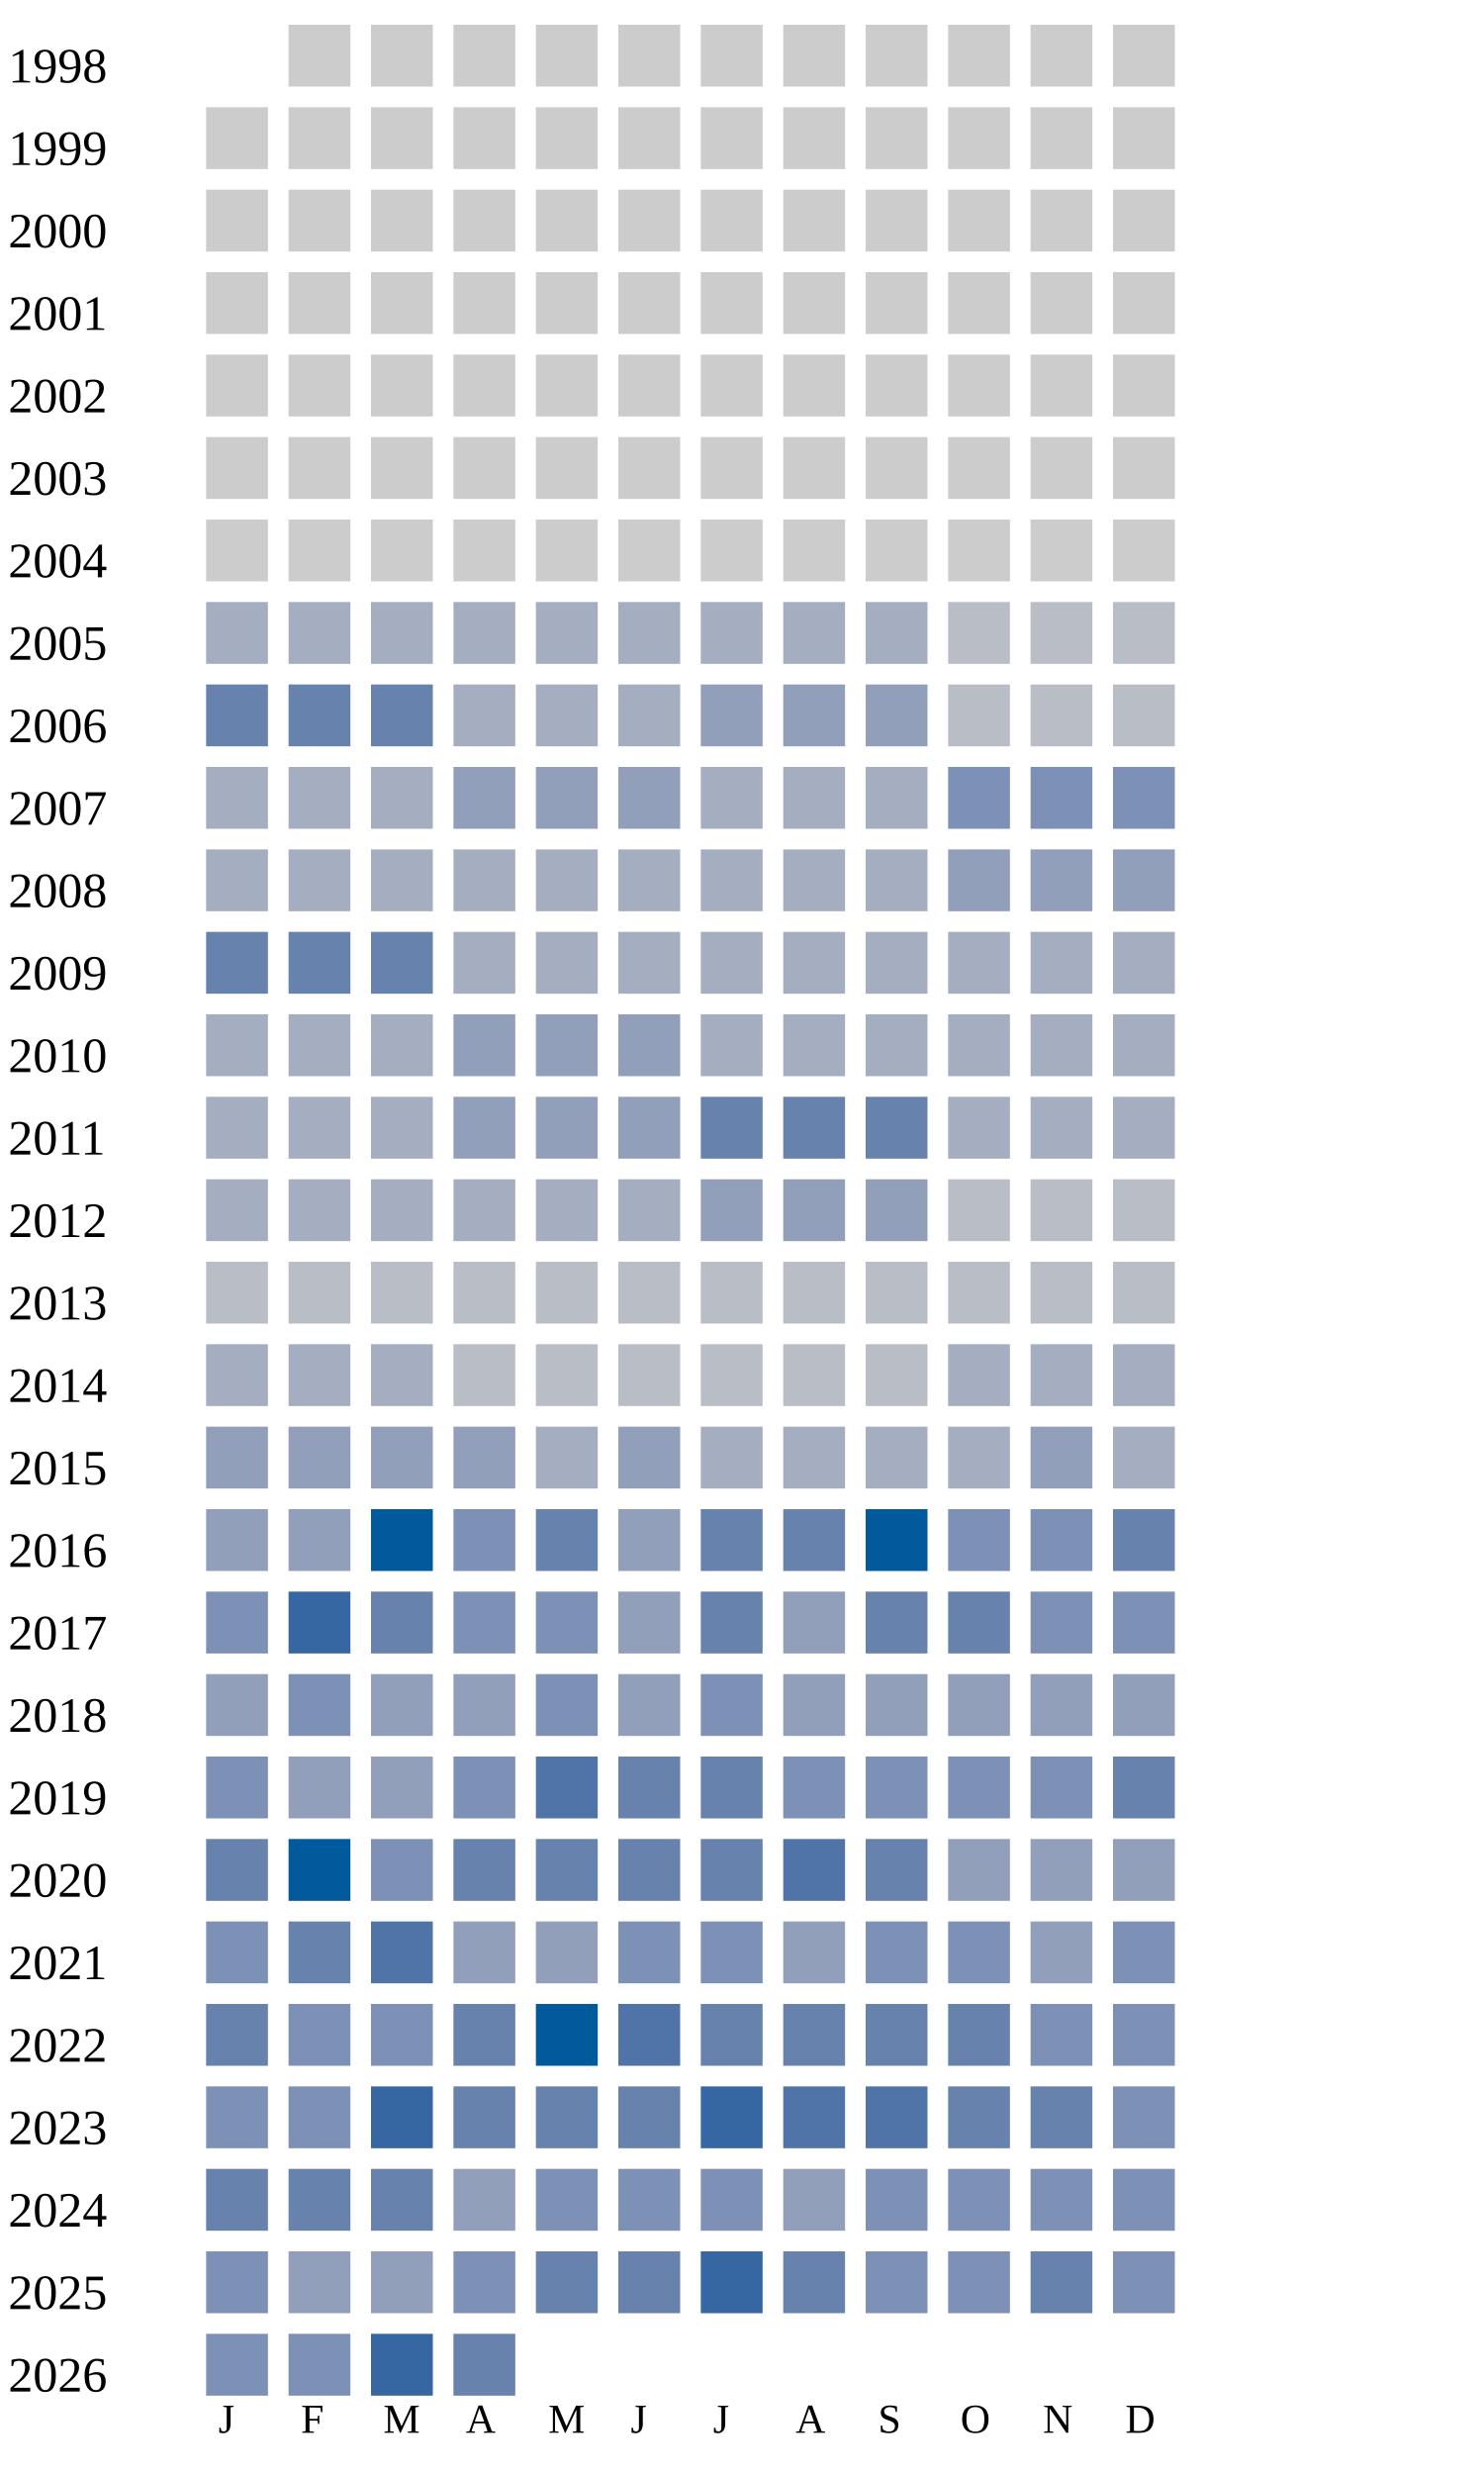
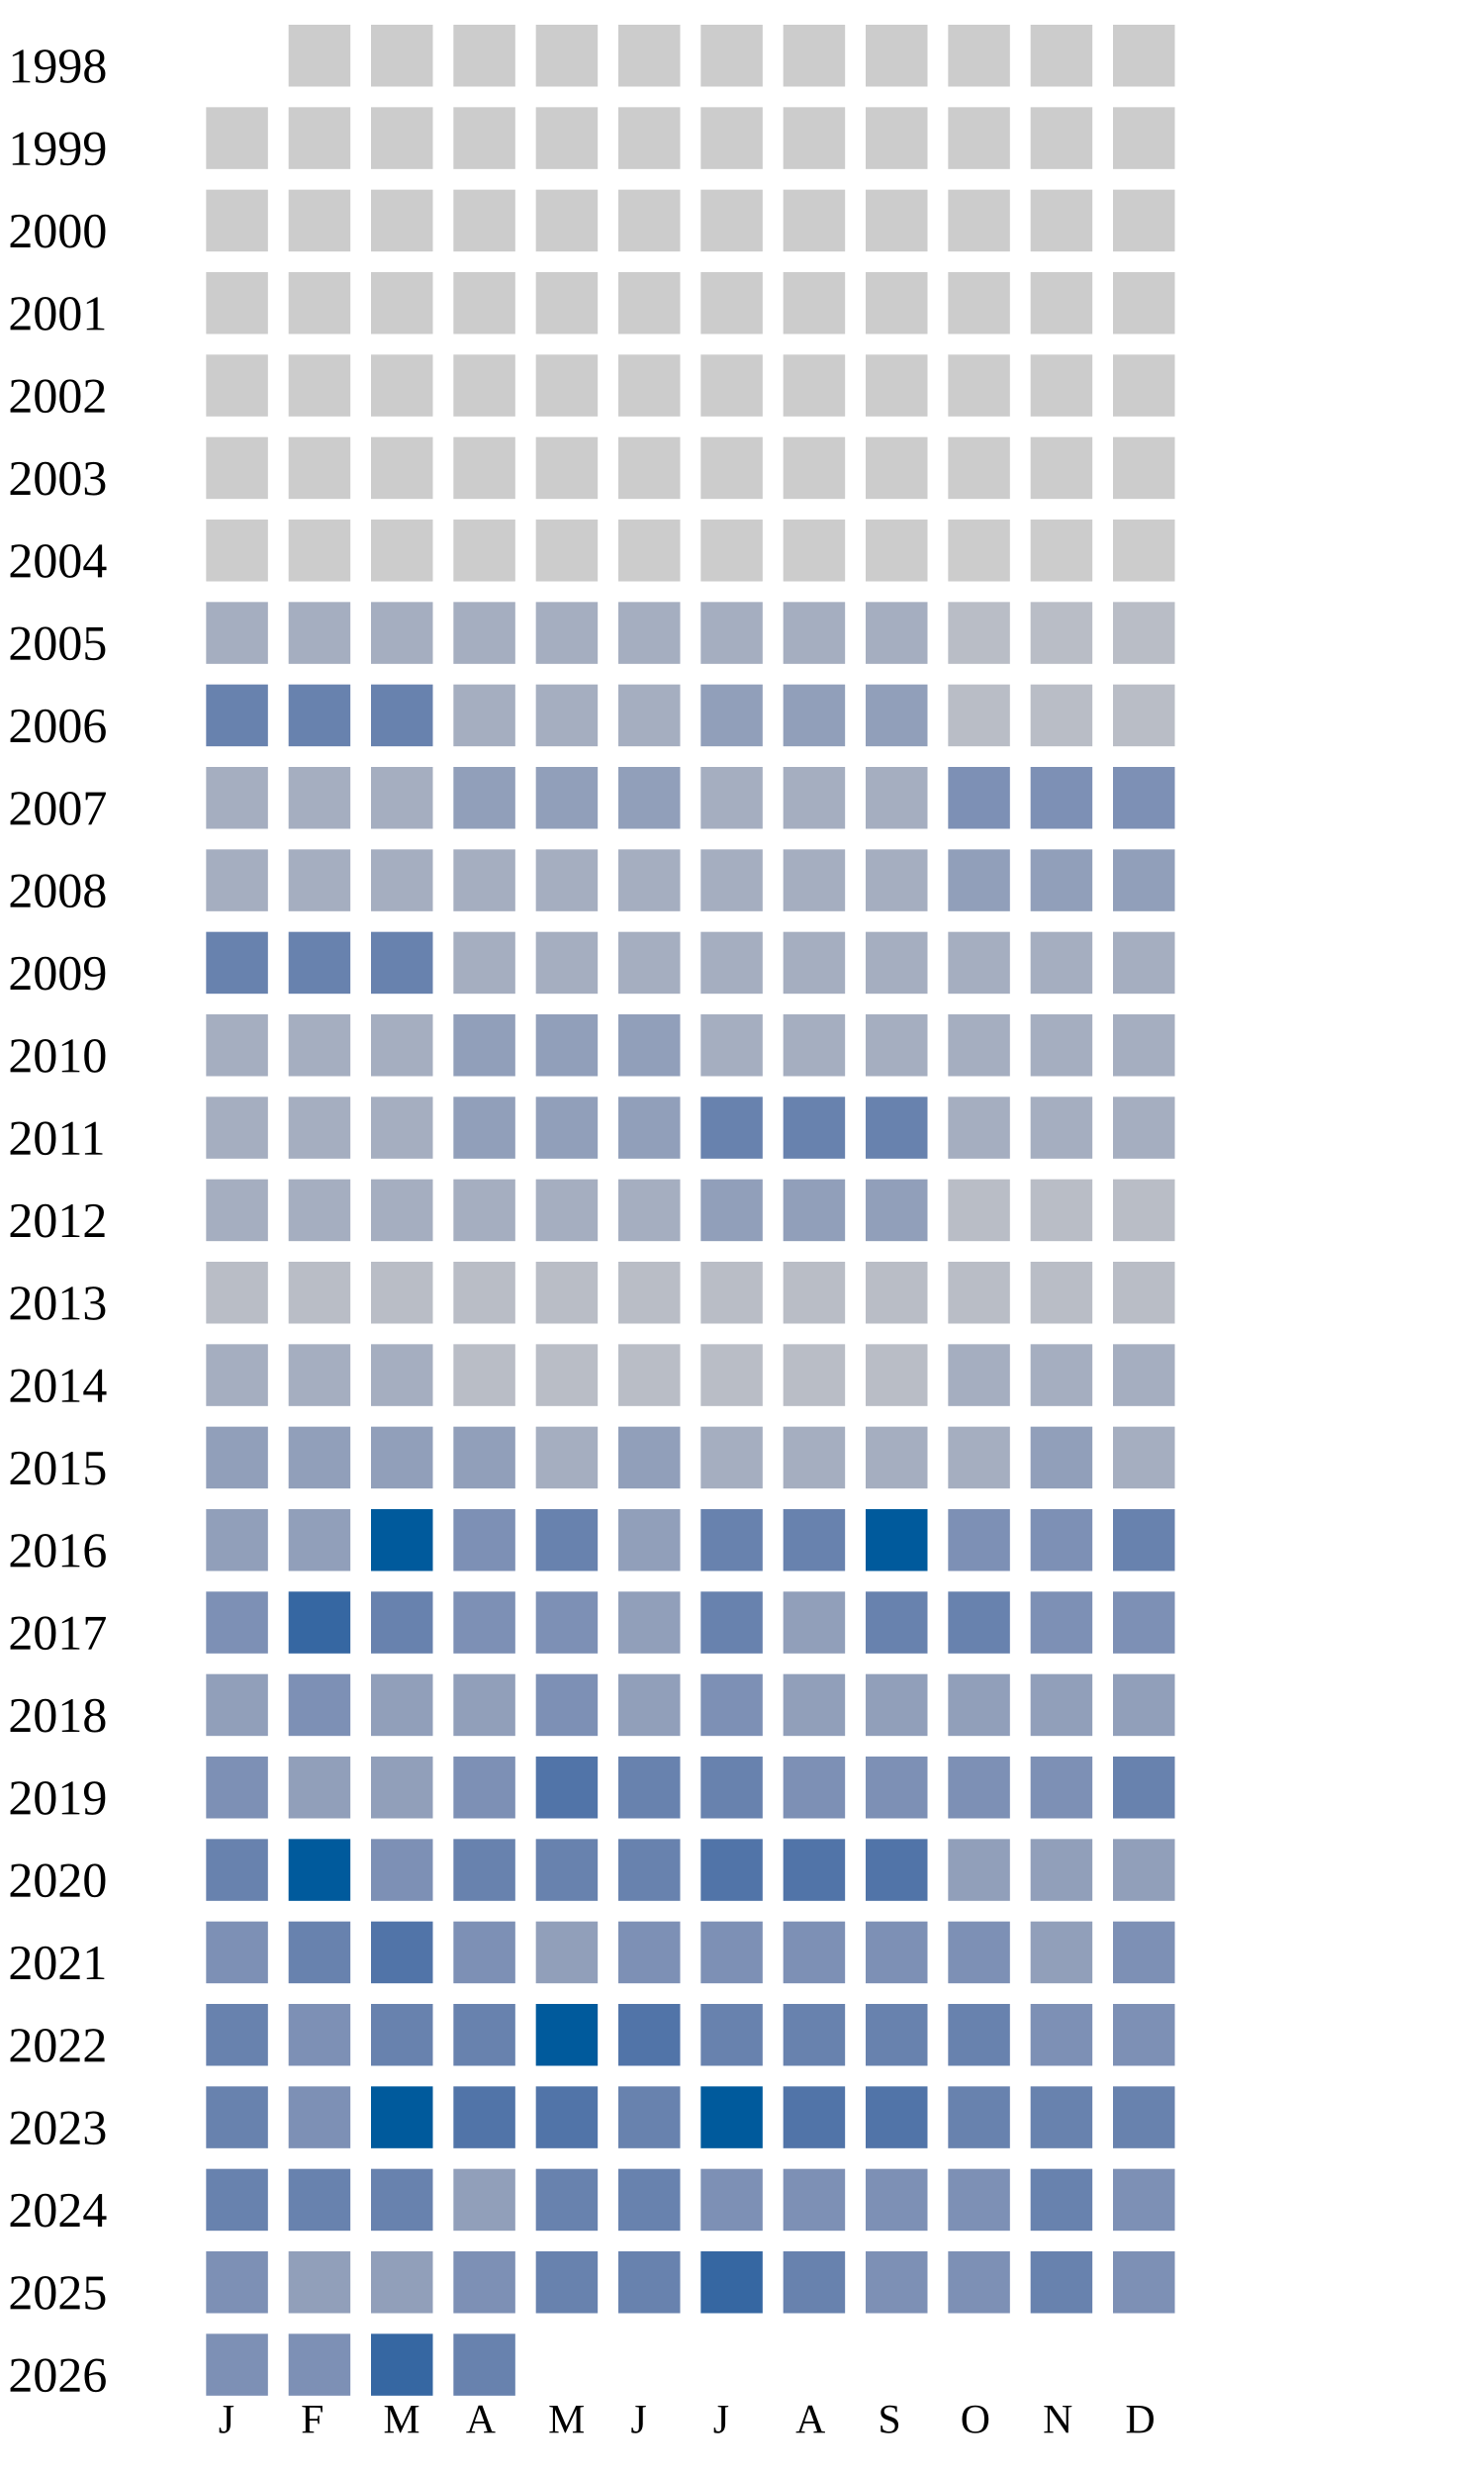
<svg xmlns="http://www.w3.org/2000/svg" width="360" height="600">
  <g transform="translate(0 0)">
    <text x="2" y="20">1998</text>
    <rect x="70" y="6" width="15" height="15" fill="#cccccc" />
    <rect x="90" y="6" width="15" height="15" fill="#cccccc" />
    <rect x="110" y="6" width="15" height="15" fill="#cccccc" />
    <rect x="130" y="6" width="15" height="15" fill="#cccccc" />
    <rect x="150" y="6" width="15" height="15" fill="#cccccc" />
    <rect x="170" y="6" width="15" height="15" fill="#cccccc" />
    <rect x="190" y="6" width="15" height="15" fill="#cccccc" />
    <rect x="210" y="6" width="15" height="15" fill="#cccccc" />
    <rect x="230" y="6" width="15" height="15" fill="#cccccc" />
    <rect x="250" y="6" width="15" height="15" fill="#cccccc" />
    <rect x="270" y="6" width="15" height="15" fill="#cccccc" />
  </g>
  <g transform="translate(0 20)">
    <text x="2" y="20">1999</text>
    <rect x="50" y="6" width="15" height="15" fill="#cccccc" />
    <rect x="70" y="6" width="15" height="15" fill="#cccccc" />
    <rect x="90" y="6" width="15" height="15" fill="#cccccc" />
    <rect x="110" y="6" width="15" height="15" fill="#cccccc" />
    <rect x="130" y="6" width="15" height="15" fill="#cccccc" />
    <rect x="150" y="6" width="15" height="15" fill="#cccccc" />
    <rect x="170" y="6" width="15" height="15" fill="#cccccc" />
    <rect x="190" y="6" width="15" height="15" fill="#cccccc" />
    <rect x="210" y="6" width="15" height="15" fill="#cccccc" />
    <rect x="230" y="6" width="15" height="15" fill="#cccccc" />
    <rect x="250" y="6" width="15" height="15" fill="#cccccc" />
    <rect x="270" y="6" width="15" height="15" fill="#cccccc" />
  </g>
  <g transform="translate(0 40)">
    <text x="2" y="20">2000</text>
    <rect x="50" y="6" width="15" height="15" fill="#cccccc" />
    <rect x="70" y="6" width="15" height="15" fill="#cccccc" />
    <rect x="90" y="6" width="15" height="15" fill="#cccccc" />
    <rect x="110" y="6" width="15" height="15" fill="#cccccc" />
    <rect x="130" y="6" width="15" height="15" fill="#cccccc" />
    <rect x="150" y="6" width="15" height="15" fill="#cccccc" />
    <rect x="170" y="6" width="15" height="15" fill="#cccccc" />
    <rect x="190" y="6" width="15" height="15" fill="#cccccc" />
    <rect x="210" y="6" width="15" height="15" fill="#cccccc" />
    <rect x="230" y="6" width="15" height="15" fill="#cccccc" />
    <rect x="250" y="6" width="15" height="15" fill="#cccccc" />
    <rect x="270" y="6" width="15" height="15" fill="#cccccc" />
  </g>
  <g transform="translate(0 60)">
    <text x="2" y="20">2001</text>
    <rect x="50" y="6" width="15" height="15" fill="#cccccc" />
    <rect x="70" y="6" width="15" height="15" fill="#cccccc" />
    <rect x="90" y="6" width="15" height="15" fill="#cccccc" />
    <rect x="110" y="6" width="15" height="15" fill="#cccccc" />
    <rect x="130" y="6" width="15" height="15" fill="#cccccc" />
    <rect x="150" y="6" width="15" height="15" fill="#cccccc" />
    <rect x="170" y="6" width="15" height="15" fill="#cccccc" />
    <rect x="190" y="6" width="15" height="15" fill="#cccccc" />
    <rect x="210" y="6" width="15" height="15" fill="#cccccc" />
    <rect x="230" y="6" width="15" height="15" fill="#cccccc" />
    <rect x="250" y="6" width="15" height="15" fill="#cccccc" />
    <rect x="270" y="6" width="15" height="15" fill="#cccccc" />
  </g>
  <g transform="translate(0 80)">
    <text x="2" y="20">2002</text>
    <rect x="50" y="6" width="15" height="15" fill="#cccccc" />
    <rect x="70" y="6" width="15" height="15" fill="#cccccc" />
    <rect x="90" y="6" width="15" height="15" fill="#cccccc" />
    <rect x="110" y="6" width="15" height="15" fill="#cccccc" />
    <rect x="130" y="6" width="15" height="15" fill="#cccccc" />
    <rect x="150" y="6" width="15" height="15" fill="#cccccc" />
    <rect x="170" y="6" width="15" height="15" fill="#cccccc" />
    <rect x="190" y="6" width="15" height="15" fill="#cccccc" />
    <rect x="210" y="6" width="15" height="15" fill="#cccccc" />
    <rect x="230" y="6" width="15" height="15" fill="#cccccc" />
    <rect x="250" y="6" width="15" height="15" fill="#cccccc" />
    <rect x="270" y="6" width="15" height="15" fill="#cccccc" />
  </g>
  <g transform="translate(0 100)">
    <text x="2" y="20">2003</text>
    <rect x="50" y="6" width="15" height="15" fill="#cccccc" />
    <rect x="70" y="6" width="15" height="15" fill="#cccccc" />
    <rect x="90" y="6" width="15" height="15" fill="#cccccc" />
    <rect x="110" y="6" width="15" height="15" fill="#cccccc" />
    <rect x="130" y="6" width="15" height="15" fill="#cccccc" />
    <rect x="150" y="6" width="15" height="15" fill="#cccccc" />
    <rect x="170" y="6" width="15" height="15" fill="#cccccc" />
    <rect x="190" y="6" width="15" height="15" fill="#cccccc" />
    <rect x="210" y="6" width="15" height="15" fill="#cccccc" />
    <rect x="230" y="6" width="15" height="15" fill="#cccccc" />
    <rect x="250" y="6" width="15" height="15" fill="#cccccc" />
    <rect x="270" y="6" width="15" height="15" fill="#cccccc" />
  </g>
  <g transform="translate(0 120)">
    <text x="2" y="20">2004</text>
    <rect x="50" y="6" width="15" height="15" fill="#cccccc" />
    <rect x="70" y="6" width="15" height="15" fill="#cccccc" />
    <rect x="90" y="6" width="15" height="15" fill="#cccccc" />
    <rect x="110" y="6" width="15" height="15" fill="#cccccc" />
    <rect x="130" y="6" width="15" height="15" fill="#cccccc" />
    <rect x="150" y="6" width="15" height="15" fill="#cccccc" />
    <rect x="170" y="6" width="15" height="15" fill="#cccccc" />
    <rect x="190" y="6" width="15" height="15" fill="#cccccc" />
    <rect x="210" y="6" width="15" height="15" fill="#cccccc" />
    <rect x="230" y="6" width="15" height="15" fill="#cccccc" />
    <rect x="250" y="6" width="15" height="15" fill="#cccccc" />
    <rect x="270" y="6" width="15" height="15" fill="#cccccc" />
  </g>
  <g transform="translate(0 140)">
    <text x="2" y="20">2005</text>
    <rect x="50" y="6" width="15" height="15" fill="#a5aec0" />
    <rect x="70" y="6" width="15" height="15" fill="#a5aec0" />
    <rect x="90" y="6" width="15" height="15" fill="#a5aec0" />
    <rect x="110" y="6" width="15" height="15" fill="#a5aec0" />
    <rect x="130" y="6" width="15" height="15" fill="#a5aec0" />
    <rect x="150" y="6" width="15" height="15" fill="#a5aec0" />
    <rect x="170" y="6" width="15" height="15" fill="#a5aec0" />
    <rect x="190" y="6" width="15" height="15" fill="#a5aec0" />
    <rect x="210" y="6" width="15" height="15" fill="#a5aec0" />
    <rect x="230" y="6" width="15" height="15" fill="#b9bdc6" />
    <rect x="250" y="6" width="15" height="15" fill="#b9bdc6" />
    <rect x="270" y="6" width="15" height="15" fill="#b9bdc6" />
  </g>
  <g transform="translate(0 160)">
    <text x="2" y="20">2006</text>
    <rect x="50" y="6" width="15" height="15" fill="#6882ae" />
    <rect x="70" y="6" width="15" height="15" fill="#6882ae" />
    <rect x="90" y="6" width="15" height="15" fill="#6882ae" />
    <rect x="110" y="6" width="15" height="15" fill="#a5aec0" />
    <rect x="130" y="6" width="15" height="15" fill="#a5aec0" />
    <rect x="150" y="6" width="15" height="15" fill="#a5aec0" />
    <rect x="170" y="6" width="15" height="15" fill="#919fba" />
    <rect x="190" y="6" width="15" height="15" fill="#919fba" />
    <rect x="210" y="6" width="15" height="15" fill="#919fba" />
    <rect x="230" y="6" width="15" height="15" fill="#b9bdc6" />
    <rect x="250" y="6" width="15" height="15" fill="#b9bdc6" />
    <rect x="270" y="6" width="15" height="15" fill="#b9bdc6" />
  </g>
  <g transform="translate(0 180)">
    <text x="2" y="20">2007</text>
    <rect x="50" y="6" width="15" height="15" fill="#a5aec0" />
    <rect x="70" y="6" width="15" height="15" fill="#a5aec0" />
    <rect x="90" y="6" width="15" height="15" fill="#a5aec0" />
    <rect x="110" y="6" width="15" height="15" fill="#919fba" />
    <rect x="130" y="6" width="15" height="15" fill="#919fba" />
    <rect x="150" y="6" width="15" height="15" fill="#919fba" />
    <rect x="170" y="6" width="15" height="15" fill="#a5aec0" />
    <rect x="190" y="6" width="15" height="15" fill="#a5aec0" />
    <rect x="210" y="6" width="15" height="15" fill="#a5aec0" />
    <rect x="230" y="6" width="15" height="15" fill="#7d90b5" />
    <rect x="250" y="6" width="15" height="15" fill="#7d90b5" />
    <rect x="270" y="6" width="15" height="15" fill="#7d90b5" />
  </g>
  <g transform="translate(0 200)">
    <text x="2" y="20">2008</text>
    <rect x="50" y="6" width="15" height="15" fill="#a5aec0" />
    <rect x="70" y="6" width="15" height="15" fill="#a5aec0" />
    <rect x="90" y="6" width="15" height="15" fill="#a5aec0" />
    <rect x="110" y="6" width="15" height="15" fill="#a5aec0" />
    <rect x="130" y="6" width="15" height="15" fill="#a5aec0" />
    <rect x="150" y="6" width="15" height="15" fill="#a5aec0" />
    <rect x="170" y="6" width="15" height="15" fill="#a5aec0" />
    <rect x="190" y="6" width="15" height="15" fill="#a5aec0" />
    <rect x="210" y="6" width="15" height="15" fill="#a5aec0" />
    <rect x="230" y="6" width="15" height="15" fill="#919fba" />
    <rect x="250" y="6" width="15" height="15" fill="#919fba" />
    <rect x="270" y="6" width="15" height="15" fill="#919fba" />
  </g>
  <g transform="translate(0 220)">
    <text x="2" y="20">2009</text>
    <rect x="50" y="6" width="15" height="15" fill="#6882ae" />
    <rect x="70" y="6" width="15" height="15" fill="#6882ae" />
    <rect x="90" y="6" width="15" height="15" fill="#6882ae" />
    <rect x="110" y="6" width="15" height="15" fill="#a5aec0" />
    <rect x="130" y="6" width="15" height="15" fill="#a5aec0" />
    <rect x="150" y="6" width="15" height="15" fill="#a5aec0" />
    <rect x="170" y="6" width="15" height="15" fill="#a5aec0" />
    <rect x="190" y="6" width="15" height="15" fill="#a5aec0" />
    <rect x="210" y="6" width="15" height="15" fill="#a5aec0" />
    <rect x="230" y="6" width="15" height="15" fill="#a5aec0" />
    <rect x="250" y="6" width="15" height="15" fill="#a5aec0" />
    <rect x="270" y="6" width="15" height="15" fill="#a5aec0" />
  </g>
  <g transform="translate(0 240)">
    <text x="2" y="20">2010</text>
    <rect x="50" y="6" width="15" height="15" fill="#a5aec0" />
    <rect x="70" y="6" width="15" height="15" fill="#a5aec0" />
    <rect x="90" y="6" width="15" height="15" fill="#a5aec0" />
    <rect x="110" y="6" width="15" height="15" fill="#919fba" />
    <rect x="130" y="6" width="15" height="15" fill="#919fba" />
    <rect x="150" y="6" width="15" height="15" fill="#919fba" />
    <rect x="170" y="6" width="15" height="15" fill="#a5aec0" />
    <rect x="190" y="6" width="15" height="15" fill="#a5aec0" />
    <rect x="210" y="6" width="15" height="15" fill="#a5aec0" />
    <rect x="230" y="6" width="15" height="15" fill="#a5aec0" />
    <rect x="250" y="6" width="15" height="15" fill="#a5aec0" />
    <rect x="270" y="6" width="15" height="15" fill="#a5aec0" />
  </g>
  <g transform="translate(0 260)">
    <text x="2" y="20">2011</text>
    <rect x="50" y="6" width="15" height="15" fill="#a5aec0" />
    <rect x="70" y="6" width="15" height="15" fill="#a5aec0" />
    <rect x="90" y="6" width="15" height="15" fill="#a5aec0" />
    <rect x="110" y="6" width="15" height="15" fill="#919fba" />
    <rect x="130" y="6" width="15" height="15" fill="#919fba" />
    <rect x="150" y="6" width="15" height="15" fill="#919fba" />
    <rect x="170" y="6" width="15" height="15" fill="#6882ae" />
    <rect x="190" y="6" width="15" height="15" fill="#6882ae" />
    <rect x="210" y="6" width="15" height="15" fill="#6882ae" />
    <rect x="230" y="6" width="15" height="15" fill="#a5aec0" />
    <rect x="250" y="6" width="15" height="15" fill="#a5aec0" />
    <rect x="270" y="6" width="15" height="15" fill="#a5aec0" />
  </g>
  <g transform="translate(0 280)">
    <text x="2" y="20">2012</text>
    <rect x="50" y="6" width="15" height="15" fill="#a5aec0" />
    <rect x="70" y="6" width="15" height="15" fill="#a5aec0" />
    <rect x="90" y="6" width="15" height="15" fill="#a5aec0" />
    <rect x="110" y="6" width="15" height="15" fill="#a5aec0" />
    <rect x="130" y="6" width="15" height="15" fill="#a5aec0" />
    <rect x="150" y="6" width="15" height="15" fill="#a5aec0" />
    <rect x="170" y="6" width="15" height="15" fill="#919fba" />
    <rect x="190" y="6" width="15" height="15" fill="#919fba" />
    <rect x="210" y="6" width="15" height="15" fill="#919fba" />
    <rect x="230" y="6" width="15" height="15" fill="#b9bdc6" />
    <rect x="250" y="6" width="15" height="15" fill="#b9bdc6" />
    <rect x="270" y="6" width="15" height="15" fill="#b9bdc6" />
  </g>
  <g transform="translate(0 300)">
    <text x="2" y="20">2013</text>
    <rect x="50" y="6" width="15" height="15" fill="#b9bdc6" />
    <rect x="70" y="6" width="15" height="15" fill="#b9bdc6" />
    <rect x="90" y="6" width="15" height="15" fill="#b9bdc6" />
    <rect x="110" y="6" width="15" height="15" fill="#b9bdc6" />
    <rect x="130" y="6" width="15" height="15" fill="#b9bdc6" />
    <rect x="150" y="6" width="15" height="15" fill="#b9bdc6" />
    <rect x="170" y="6" width="15" height="15" fill="#b9bdc6" />
    <rect x="190" y="6" width="15" height="15" fill="#b9bdc6" />
    <rect x="210" y="6" width="15" height="15" fill="#b9bdc6" />
    <rect x="230" y="6" width="15" height="15" fill="#b9bdc6" />
    <rect x="250" y="6" width="15" height="15" fill="#b9bdc6" />
    <rect x="270" y="6" width="15" height="15" fill="#b9bdc6" />
  </g>
  <g transform="translate(0 320)">
    <text x="2" y="20">2014</text>
    <rect x="50" y="6" width="15" height="15" fill="#a5aec0" />
    <rect x="70" y="6" width="15" height="15" fill="#a5aec0" />
    <rect x="90" y="6" width="15" height="15" fill="#a5aec0" />
    <rect x="110" y="6" width="15" height="15" fill="#b9bdc6" />
    <rect x="130" y="6" width="15" height="15" fill="#b9bdc6" />
    <rect x="150" y="6" width="15" height="15" fill="#b9bdc6" />
    <rect x="170" y="6" width="15" height="15" fill="#b9bdc6" />
    <rect x="190" y="6" width="15" height="15" fill="#b9bdc6" />
    <rect x="210" y="6" width="15" height="15" fill="#b9bdc6" />
    <rect x="230" y="6" width="15" height="15" fill="#a5aec0" />
    <rect x="250" y="6" width="15" height="15" fill="#a5aec0" />
    <rect x="270" y="6" width="15" height="15" fill="#a5aec0" />
  </g>
  <g transform="translate(0 340)">
    <text x="2" y="20">2015</text>
    <rect x="50" y="6" width="15" height="15" fill="#919fba" />
    <rect x="70" y="6" width="15" height="15" fill="#919fba" />
    <rect x="90" y="6" width="15" height="15" fill="#919fba" />
    <rect x="110" y="6" width="15" height="15" fill="#919fba" />
    <rect x="130" y="6" width="15" height="15" fill="#a5aec0" />
    <rect x="150" y="6" width="15" height="15" fill="#919fba" />
    <rect x="170" y="6" width="15" height="15" fill="#a5aec0" />
    <rect x="190" y="6" width="15" height="15" fill="#a5aec0" />
    <rect x="210" y="6" width="15" height="15" fill="#a5aec0" />
    <rect x="230" y="6" width="15" height="15" fill="#a5aec0" />
    <rect x="250" y="6" width="15" height="15" fill="#919fba" />
    <rect x="270" y="6" width="15" height="15" fill="#a5aec0" />
  </g>
  <g transform="translate(0 360)">
    <text x="2" y="20">2016</text>
    <rect x="50" y="6" width="15" height="15" fill="#919fba" />
    <rect x="70" y="6" width="15" height="15" fill="#919fba" />
    <rect x="90" y="6" width="15" height="15" fill="#005a9c" />
    <rect x="110" y="6" width="15" height="15" fill="#7d90b5" />
    <rect x="130" y="6" width="15" height="15" fill="#6882ae" />
    <rect x="150" y="6" width="15" height="15" fill="#919fba" />
    <rect x="170" y="6" width="15" height="15" fill="#6882ae" />
    <rect x="190" y="6" width="15" height="15" fill="#6882ae" />
    <rect x="210" y="6" width="15" height="15" fill="#005a9c" />
    <rect x="230" y="6" width="15" height="15" fill="#7d90b5" />
    <rect x="250" y="6" width="15" height="15" fill="#7d90b5" />
    <rect x="270" y="6" width="15" height="15" fill="#6882ae" />
  </g>
  <g transform="translate(0 380)">
    <text x="2" y="20">2017</text>
    <rect x="50" y="6" width="15" height="15" fill="#7d90b5" />
    <rect x="70" y="6" width="15" height="15" fill="#3667a2" />
    <rect x="90" y="6" width="15" height="15" fill="#6882ae" />
    <rect x="110" y="6" width="15" height="15" fill="#7d90b5" />
    <rect x="130" y="6" width="15" height="15" fill="#7d90b5" />
    <rect x="150" y="6" width="15" height="15" fill="#919fba" />
    <rect x="170" y="6" width="15" height="15" fill="#6882ae" />
    <rect x="190" y="6" width="15" height="15" fill="#919fba" />
    <rect x="210" y="6" width="15" height="15" fill="#6882ae" />
    <rect x="230" y="6" width="15" height="15" fill="#6882ae" />
    <rect x="250" y="6" width="15" height="15" fill="#7d90b5" />
    <rect x="270" y="6" width="15" height="15" fill="#7d90b5" />
  </g>
  <g transform="translate(0 400)">
    <text x="2" y="20">2018</text>
    <rect x="50" y="6" width="15" height="15" fill="#919fba" />
    <rect x="70" y="6" width="15" height="15" fill="#7d90b5" />
    <rect x="90" y="6" width="15" height="15" fill="#919fba" />
    <rect x="110" y="6" width="15" height="15" fill="#919fba" />
    <rect x="130" y="6" width="15" height="15" fill="#7d90b5" />
    <rect x="150" y="6" width="15" height="15" fill="#919fba" />
    <rect x="170" y="6" width="15" height="15" fill="#7d90b5" />
    <rect x="190" y="6" width="15" height="15" fill="#919fba" />
    <rect x="210" y="6" width="15" height="15" fill="#919fba" />
    <rect x="230" y="6" width="15" height="15" fill="#919fba" />
    <rect x="250" y="6" width="15" height="15" fill="#919fba" />
    <rect x="270" y="6" width="15" height="15" fill="#919fba" />
  </g>
  <g transform="translate(0 420)">
    <text x="2" y="20">2019</text>
    <rect x="50" y="6" width="15" height="15" fill="#7d90b5" />
    <rect x="70" y="6" width="15" height="15" fill="#919fba" />
    <rect x="90" y="6" width="15" height="15" fill="#919fba" />
    <rect x="110" y="6" width="15" height="15" fill="#7d90b5" />
    <rect x="130" y="6" width="15" height="15" fill="#5174a8" />
    <rect x="150" y="6" width="15" height="15" fill="#6882ae" />
    <rect x="170" y="6" width="15" height="15" fill="#6882ae" />
    <rect x="190" y="6" width="15" height="15" fill="#7d90b5" />
    <rect x="210" y="6" width="15" height="15" fill="#7d90b5" />
    <rect x="230" y="6" width="15" height="15" fill="#7d90b5" />
    <rect x="250" y="6" width="15" height="15" fill="#7d90b5" />
    <rect x="270" y="6" width="15" height="15" fill="#6882ae" />
  </g>
  <g transform="translate(0 440)">
    <text x="2" y="20">2020</text>
    <rect x="50" y="6" width="15" height="15" fill="#6882ae" />
    <rect x="70" y="6" width="15" height="15" fill="#005a9c" />
    <rect x="90" y="6" width="15" height="15" fill="#7d90b5" />
    <rect x="110" y="6" width="15" height="15" fill="#6882ae" />
    <rect x="130" y="6" width="15" height="15" fill="#6882ae" />
    <rect x="150" y="6" width="15" height="15" fill="#6882ae" />
-     <rect x="170" y="6" width="15" height="15" fill="#6882ae" />
+     <rect x="170" y="6" width="15" height="15" fill="#5174a8" />
    <rect x="190" y="6" width="15" height="15" fill="#5174a8" />
-     <rect x="210" y="6" width="15" height="15" fill="#6882ae" />
+     <rect x="210" y="6" width="15" height="15" fill="#5174a8" />
    <rect x="230" y="6" width="15" height="15" fill="#919fba" />
    <rect x="250" y="6" width="15" height="15" fill="#919fba" />
    <rect x="270" y="6" width="15" height="15" fill="#919fba" />
  </g>
  <g transform="translate(0 460)">
    <text x="2" y="20">2021</text>
    <rect x="50" y="6" width="15" height="15" fill="#7d90b5" />
    <rect x="70" y="6" width="15" height="15" fill="#6882ae" />
    <rect x="90" y="6" width="15" height="15" fill="#5174a8" />
-     <rect x="110" y="6" width="15" height="15" fill="#919fba" />
+     <rect x="110" y="6" width="15" height="15" fill="#7d90b5" />
    <rect x="130" y="6" width="15" height="15" fill="#919fba" />
    <rect x="150" y="6" width="15" height="15" fill="#7d90b5" />
    <rect x="170" y="6" width="15" height="15" fill="#7d90b5" />
-     <rect x="190" y="6" width="15" height="15" fill="#919fba" />
+     <rect x="190" y="6" width="15" height="15" fill="#7d90b5" />
    <rect x="210" y="6" width="15" height="15" fill="#7d90b5" />
    <rect x="230" y="6" width="15" height="15" fill="#7d90b5" />
    <rect x="250" y="6" width="15" height="15" fill="#919fba" />
    <rect x="270" y="6" width="15" height="15" fill="#7d90b5" />
  </g>
  <g transform="translate(0 480)">
    <text x="2" y="20">2022</text>
    <rect x="50" y="6" width="15" height="15" fill="#6882ae" />
    <rect x="70" y="6" width="15" height="15" fill="#7d90b5" />
-     <rect x="90" y="6" width="15" height="15" fill="#7d90b5" />
+     <rect x="90" y="6" width="15" height="15" fill="#6882ae" />
    <rect x="110" y="6" width="15" height="15" fill="#6882ae" />
    <rect x="130" y="6" width="15" height="15" fill="#005a9c" />
    <rect x="150" y="6" width="15" height="15" fill="#5174a8" />
    <rect x="170" y="6" width="15" height="15" fill="#6882ae" />
    <rect x="190" y="6" width="15" height="15" fill="#6882ae" />
    <rect x="210" y="6" width="15" height="15" fill="#6882ae" />
    <rect x="230" y="6" width="15" height="15" fill="#6882ae" />
    <rect x="250" y="6" width="15" height="15" fill="#7d90b5" />
    <rect x="270" y="6" width="15" height="15" fill="#7d90b5" />
  </g>
  <g transform="translate(0 500)">
    <text x="2" y="20">2023</text>
-     <rect x="50" y="6" width="15" height="15" fill="#7d90b5" />
+     <rect x="50" y="6" width="15" height="15" fill="#6882ae" />
    <rect x="70" y="6" width="15" height="15" fill="#7d90b5" />
-     <rect x="90" y="6" width="15" height="15" fill="#3667a2" />
-     <rect x="110" y="6" width="15" height="15" fill="#6882ae" />
-     <rect x="130" y="6" width="15" height="15" fill="#6882ae" />
+     <rect x="90" y="6" width="15" height="15" fill="#005a9c" />
+     <rect x="110" y="6" width="15" height="15" fill="#5174a8" />
+     <rect x="130" y="6" width="15" height="15" fill="#5174a8" />
    <rect x="150" y="6" width="15" height="15" fill="#6882ae" />
-     <rect x="170" y="6" width="15" height="15" fill="#3667a2" />
+     <rect x="170" y="6" width="15" height="15" fill="#005a9c" />
    <rect x="190" y="6" width="15" height="15" fill="#5174a8" />
    <rect x="210" y="6" width="15" height="15" fill="#5174a8" />
    <rect x="230" y="6" width="15" height="15" fill="#6882ae" />
    <rect x="250" y="6" width="15" height="15" fill="#6882ae" />
-     <rect x="270" y="6" width="15" height="15" fill="#7d90b5" />
+     <rect x="270" y="6" width="15" height="15" fill="#6882ae" />
  </g>
  <g transform="translate(0 520)">
    <text x="2" y="20">2024</text>
    <rect x="50" y="6" width="15" height="15" fill="#6882ae" />
    <rect x="70" y="6" width="15" height="15" fill="#6882ae" />
    <rect x="90" y="6" width="15" height="15" fill="#6882ae" />
    <rect x="110" y="6" width="15" height="15" fill="#919fba" />
-     <rect x="130" y="6" width="15" height="15" fill="#7d90b5" />
-     <rect x="150" y="6" width="15" height="15" fill="#7d90b5" />
+     <rect x="130" y="6" width="15" height="15" fill="#6882ae" />
+     <rect x="150" y="6" width="15" height="15" fill="#6882ae" />
    <rect x="170" y="6" width="15" height="15" fill="#7d90b5" />
-     <rect x="190" y="6" width="15" height="15" fill="#919fba" />
+     <rect x="190" y="6" width="15" height="15" fill="#7d90b5" />
    <rect x="210" y="6" width="15" height="15" fill="#7d90b5" />
    <rect x="230" y="6" width="15" height="15" fill="#7d90b5" />
-     <rect x="250" y="6" width="15" height="15" fill="#7d90b5" />
+     <rect x="250" y="6" width="15" height="15" fill="#6882ae" />
    <rect x="270" y="6" width="15" height="15" fill="#7d90b5" />
  </g>
  <g transform="translate(0 540)">
    <text x="2" y="20">2025</text>
    <rect x="50" y="6" width="15" height="15" fill="#7d90b5" />
    <rect x="70" y="6" width="15" height="15" fill="#919fba" />
    <rect x="90" y="6" width="15" height="15" fill="#919fba" />
    <rect x="110" y="6" width="15" height="15" fill="#7d90b5" />
    <rect x="130" y="6" width="15" height="15" fill="#6882ae" />
    <rect x="150" y="6" width="15" height="15" fill="#6882ae" />
    <rect x="170" y="6" width="15" height="15" fill="#3667a2" />
    <rect x="190" y="6" width="15" height="15" fill="#6882ae" />
    <rect x="210" y="6" width="15" height="15" fill="#7d90b5" />
    <rect x="230" y="6" width="15" height="15" fill="#7d90b5" />
    <rect x="250" y="6" width="15" height="15" fill="#6882ae" />
    <rect x="270" y="6" width="15" height="15" fill="#7d90b5" />
  </g>
  <g transform="translate(0 560)">
    <text x="2" y="20">2026</text>
    <rect x="50" y="6" width="15" height="15" fill="#7d90b5" />
    <rect x="70" y="6" width="15" height="15" fill="#7d90b5" />
    <rect x="90" y="6" width="15" height="15" fill="#3667a2" />
    <rect x="110" y="6" width="15" height="15" fill="#6882ae" />
  </g>
  <text style="font-size: 10px; text-align: center" x="53" y="590">J</text>
  <text style="font-size: 10px; text-align: center" x="73" y="590">F</text>
  <text style="font-size: 10px; text-align: center" x="93" y="590">M</text>
  <text style="font-size: 10px; text-align: center" x="113" y="590">A</text>
  <text style="font-size: 10px; text-align: center" x="133" y="590">M</text>
  <text style="font-size: 10px; text-align: center" x="153" y="590">J</text>
  <text style="font-size: 10px; text-align: center" x="173" y="590">J</text>
  <text style="font-size: 10px; text-align: center" x="193" y="590">A</text>
  <text style="font-size: 10px; text-align: center" x="213" y="590">S</text>
  <text style="font-size: 10px; text-align: center" x="233" y="590">O</text>
  <text style="font-size: 10px; text-align: center" x="253" y="590">N</text>
  <text style="font-size: 10px; text-align: center" x="273" y="590">D</text>
  <text style="font-size: 10px;" x="155" y="609">Less</text>
  <rect fill="#b9bdc6" width="10" height="10" x="180" y="600" />
  <rect fill="#919fba" width="10" height="10" x="195" y="600" />
  <rect fill="#6882ae" width="10" height="10" x="210" y="600" />
  <rect fill="#005a9c" width="10" height="10" x="225" y="600" />
  <text x="240" y="609" style="font-size: 10px;">More</text>
</svg>
